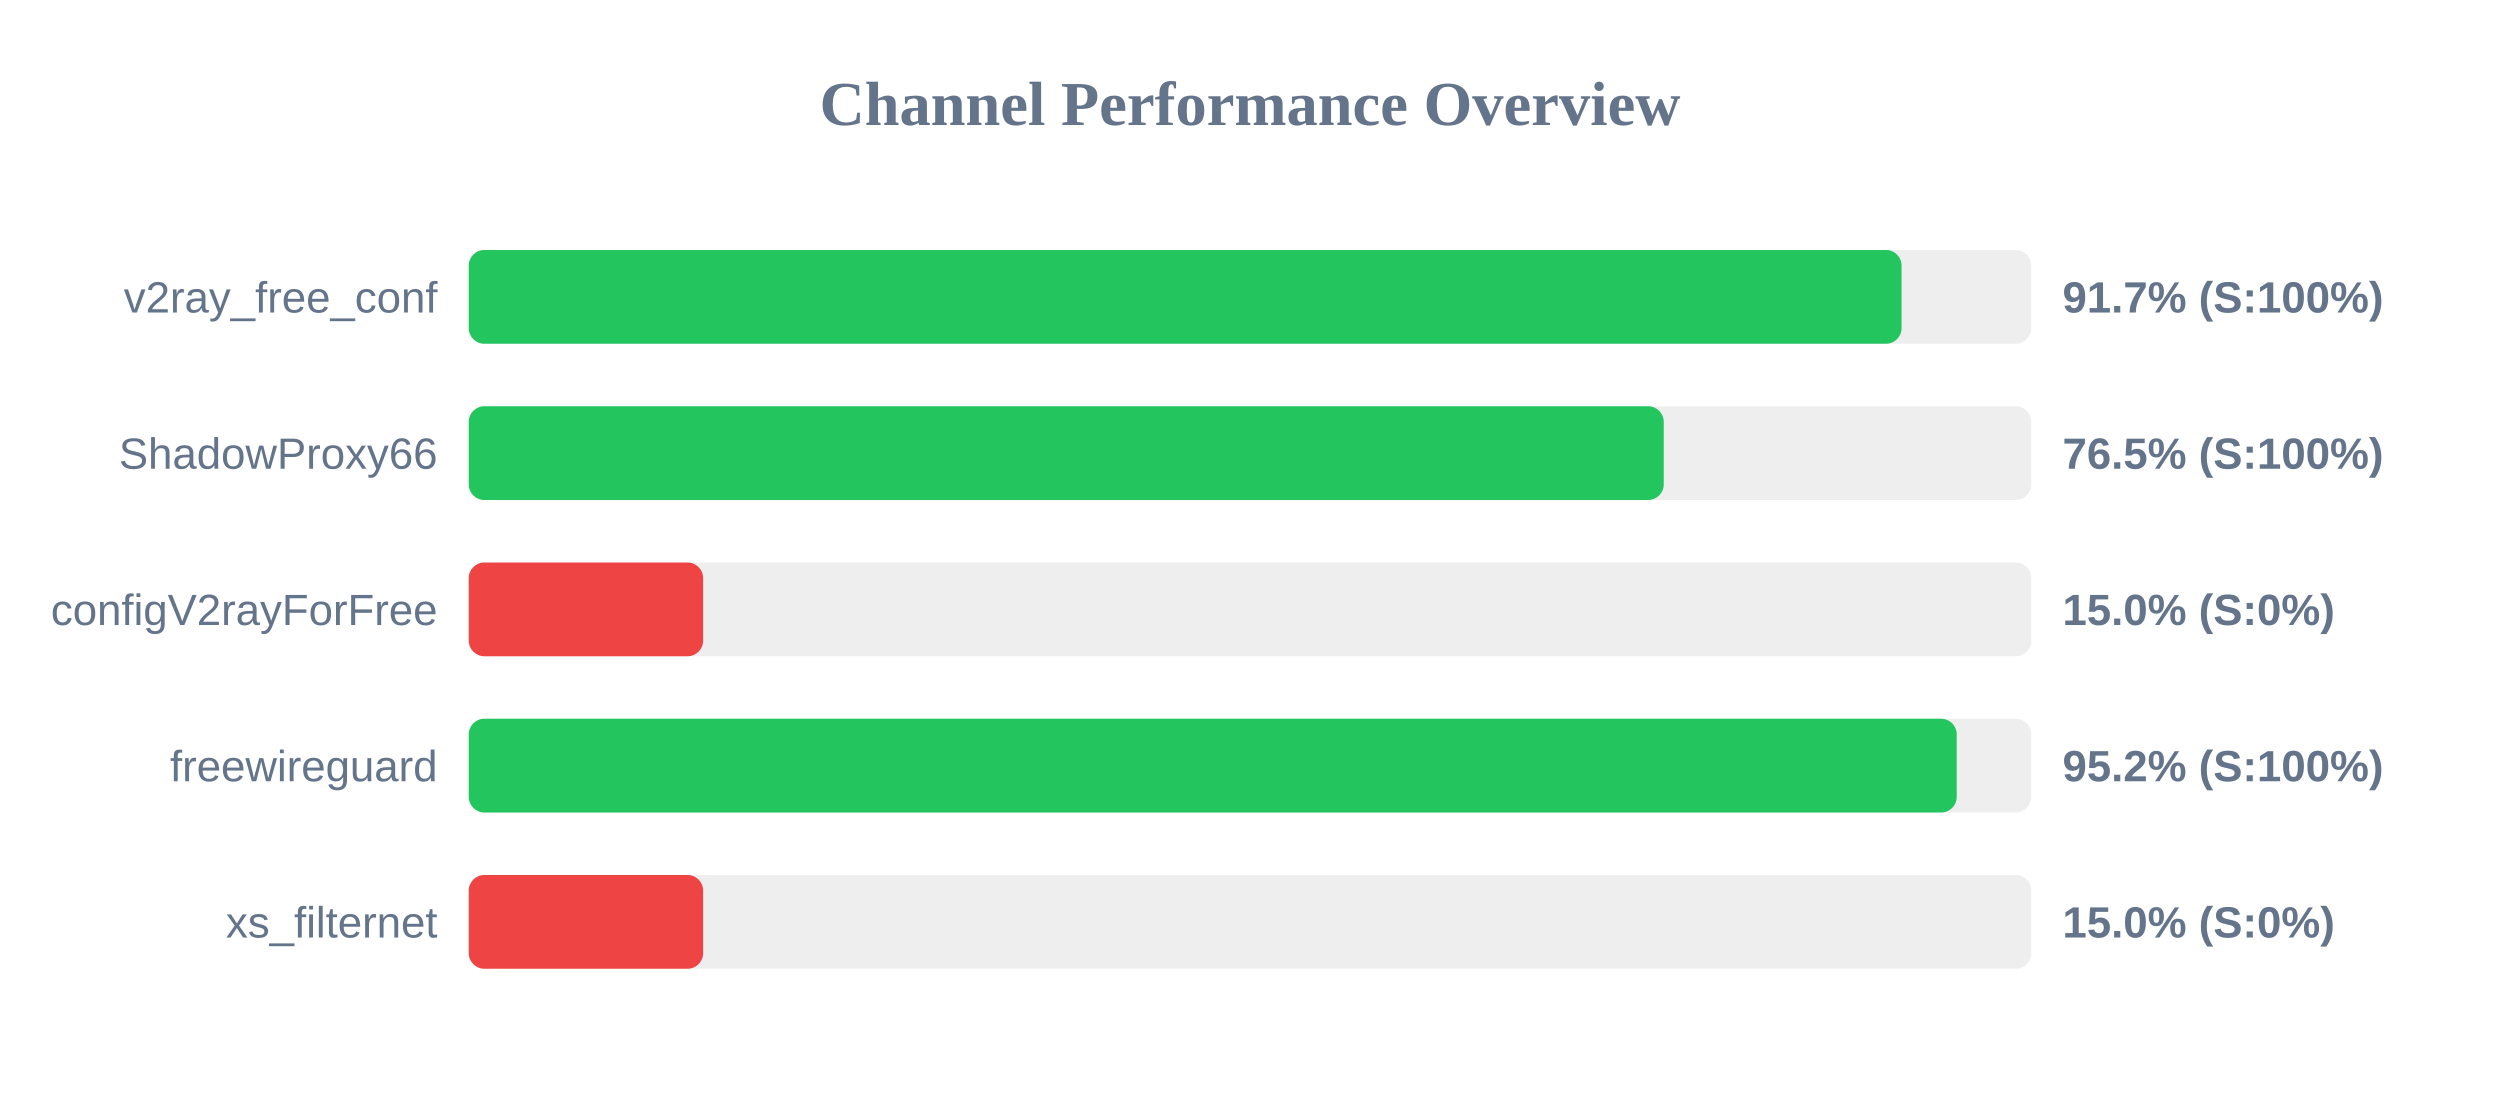
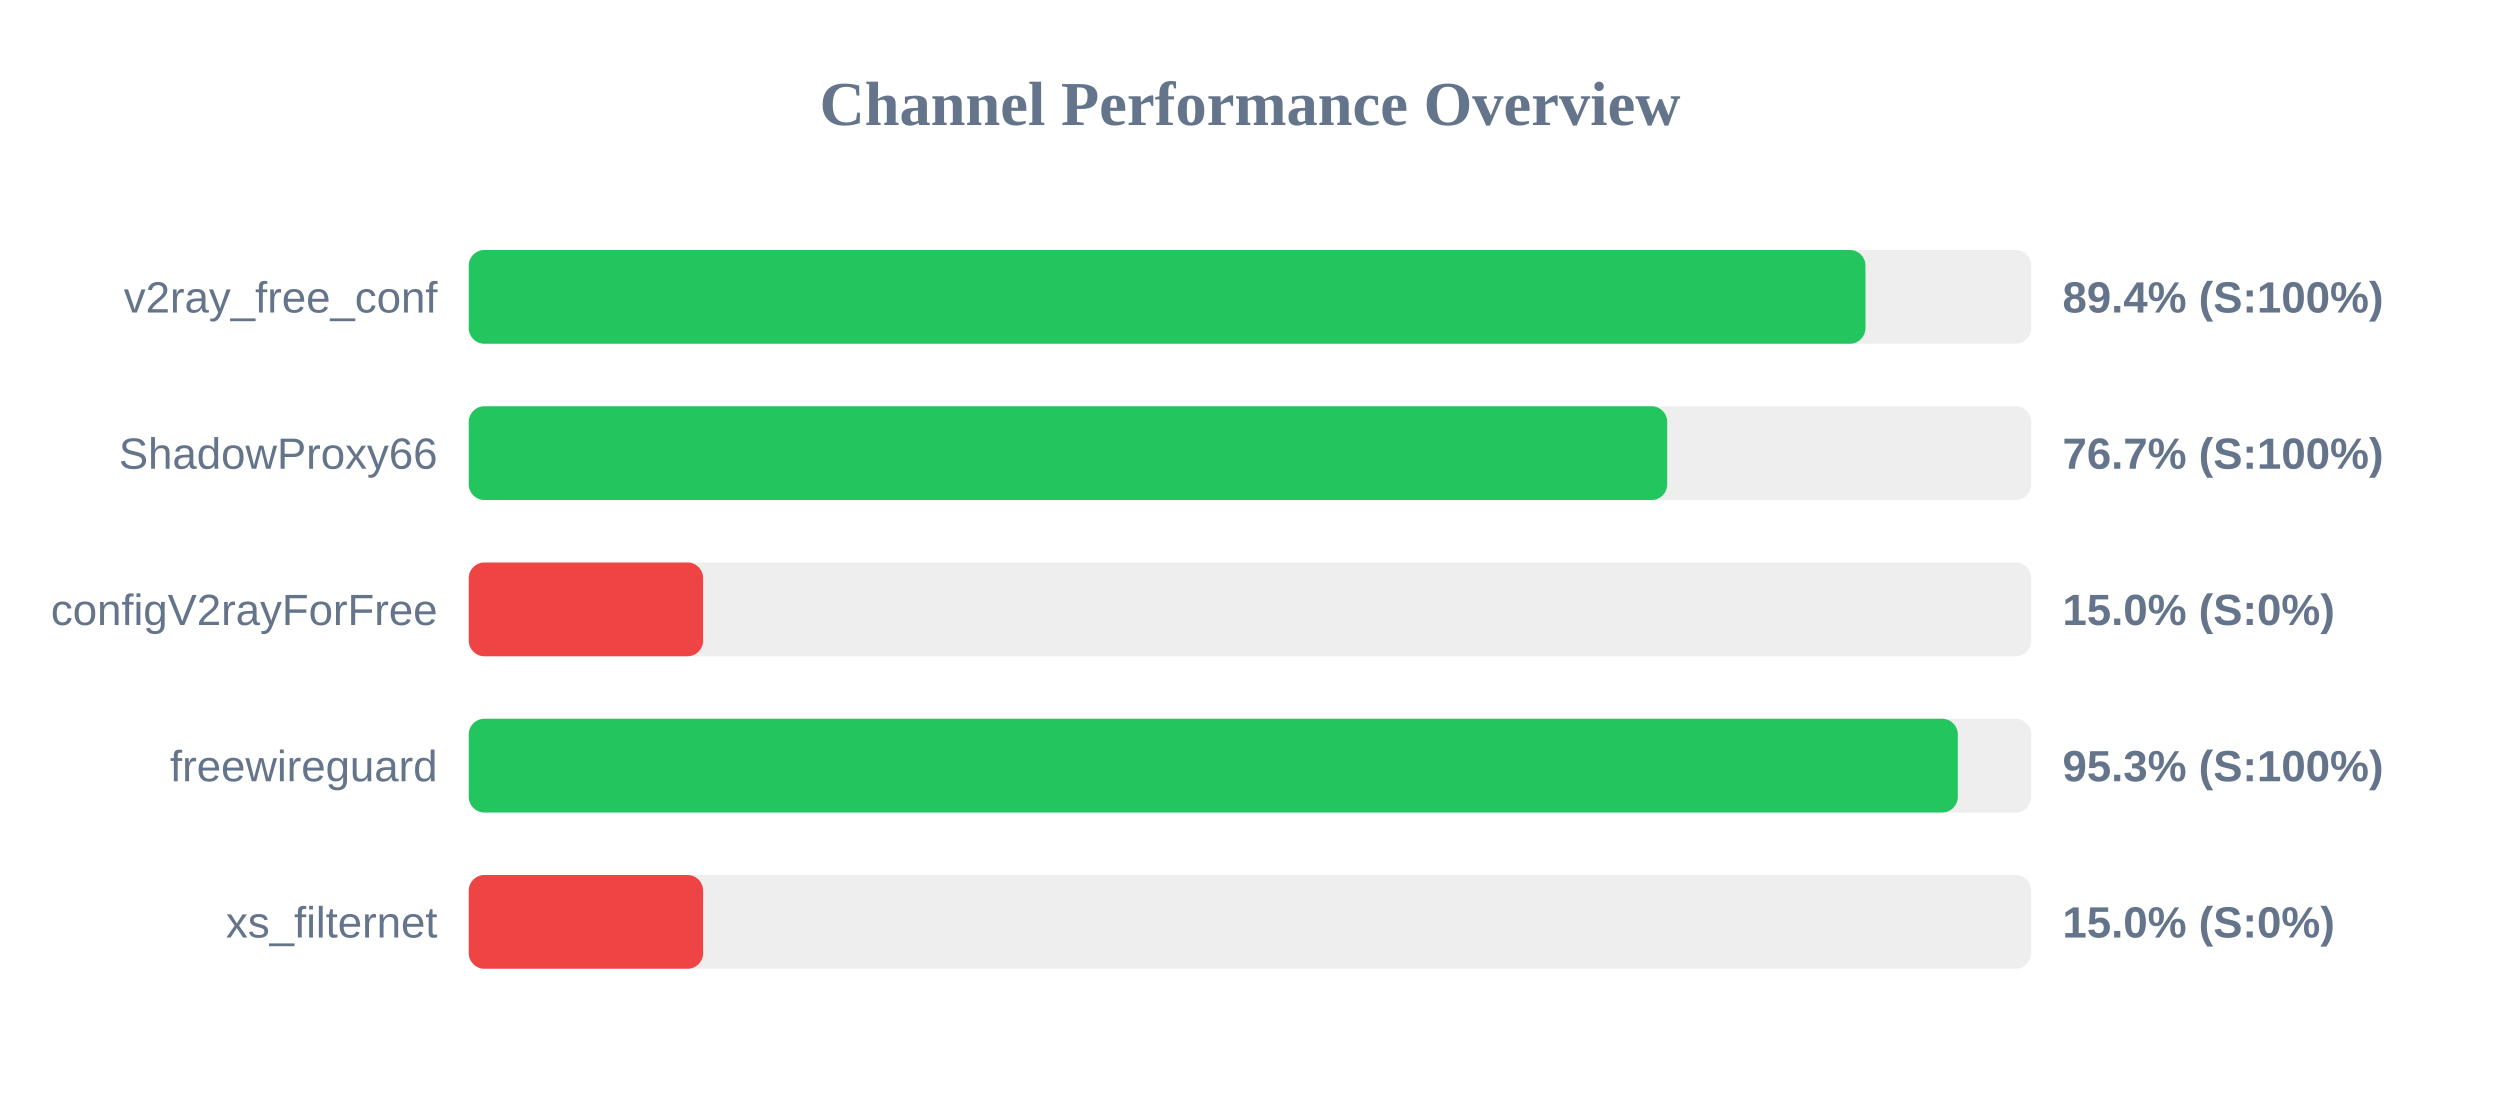
<svg xmlns="http://www.w3.org/2000/svg" width="800" height="350" version="1.1">
  <style>
        .row { font: 14px Arial; fill: #64748b; }
        .score { font: bold 14px Arial; fill: #64748b; }
    </style>
  <text x="400" y="40" text-anchor="middle" font-size="20px" font-weight="bold" fill="#64748b">Channel Performance Overview</text>
  <rect x="150" y="80" width="500" height="30" fill="#eee" rx="5" />
-   <rect x="150" y="80" width="458.5" height="30" fill="#22c55e" rx="5" />
+   <rect x="150" y="80" width="446.95" height="30" fill="#22c55e" rx="5" />
  <text x="140" y="100" text-anchor="end" class="row">v2ray_free_conf</text>
-   <text x="660" y="100" text-anchor="start" class="score">91.7% (S:100%)</text>
+   <text x="660" y="100" text-anchor="start" class="score">89.4% (S:100%)</text>
  <rect x="150" y="130" width="500" height="30" fill="#eee" rx="5" />
-   <rect x="150" y="130" width="382.4" height="30" fill="#22c55e" rx="5" />
+   <rect x="150" y="130" width="383.5" height="30" fill="#22c55e" rx="5" />
  <text x="140" y="150" text-anchor="end" class="row">ShadowProxy66</text>
-   <text x="660" y="150" text-anchor="start" class="score">76.5% (S:100%)</text>
+   <text x="660" y="150" text-anchor="start" class="score">76.7% (S:100%)</text>
  <rect x="150" y="180" width="500" height="30" fill="#eee" rx="5" />
  <rect x="150" y="180" width="75.0" height="30" fill="#ef4444" rx="5" />
  <text x="140" y="200" text-anchor="end" class="row">configV2rayForFree</text>
  <text x="660" y="200" text-anchor="start" class="score">15.0% (S:0%)</text>
  <rect x="150" y="230" width="500" height="30" fill="#eee" rx="5" />
-   <rect x="150" y="230" width="476.15" height="30" fill="#22c55e" rx="5" />
+   <rect x="150" y="230" width="476.5" height="30" fill="#22c55e" rx="5" />
  <text x="140" y="250" text-anchor="end" class="row">freewireguard</text>
-   <text x="660" y="250" text-anchor="start" class="score">95.2% (S:100%)</text>
+   <text x="660" y="250" text-anchor="start" class="score">95.3% (S:100%)</text>
  <rect x="150" y="280" width="500" height="30" fill="#eee" rx="5" />
  <rect x="150" y="280" width="75.0" height="30" fill="#ef4444" rx="5" />
  <text x="140" y="300" text-anchor="end" class="row">xs_filternet</text>
  <text x="660" y="300" text-anchor="start" class="score">15.0% (S:0%)</text>
</svg>
